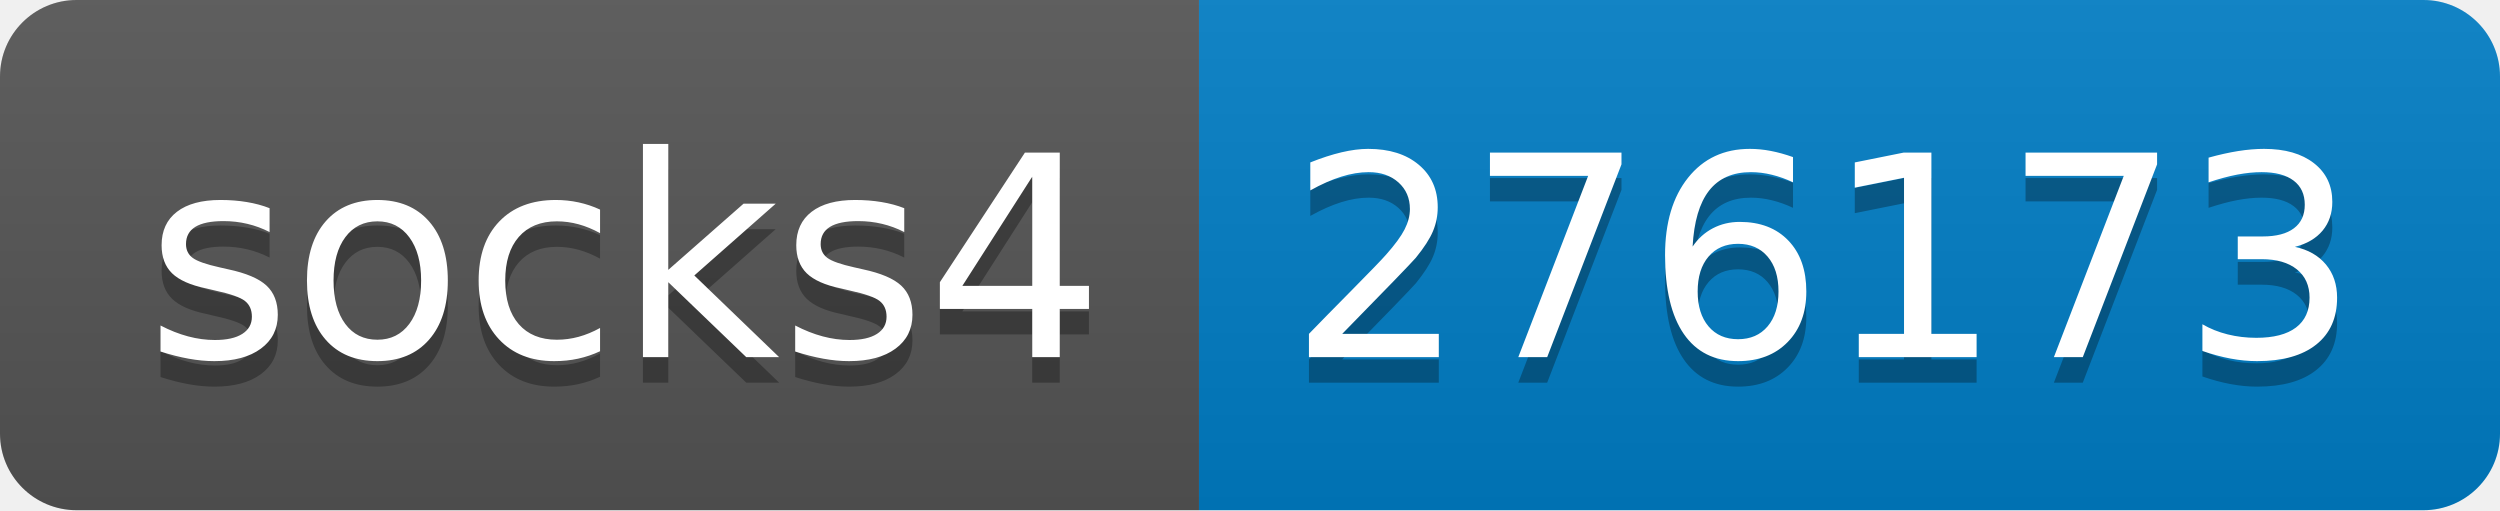
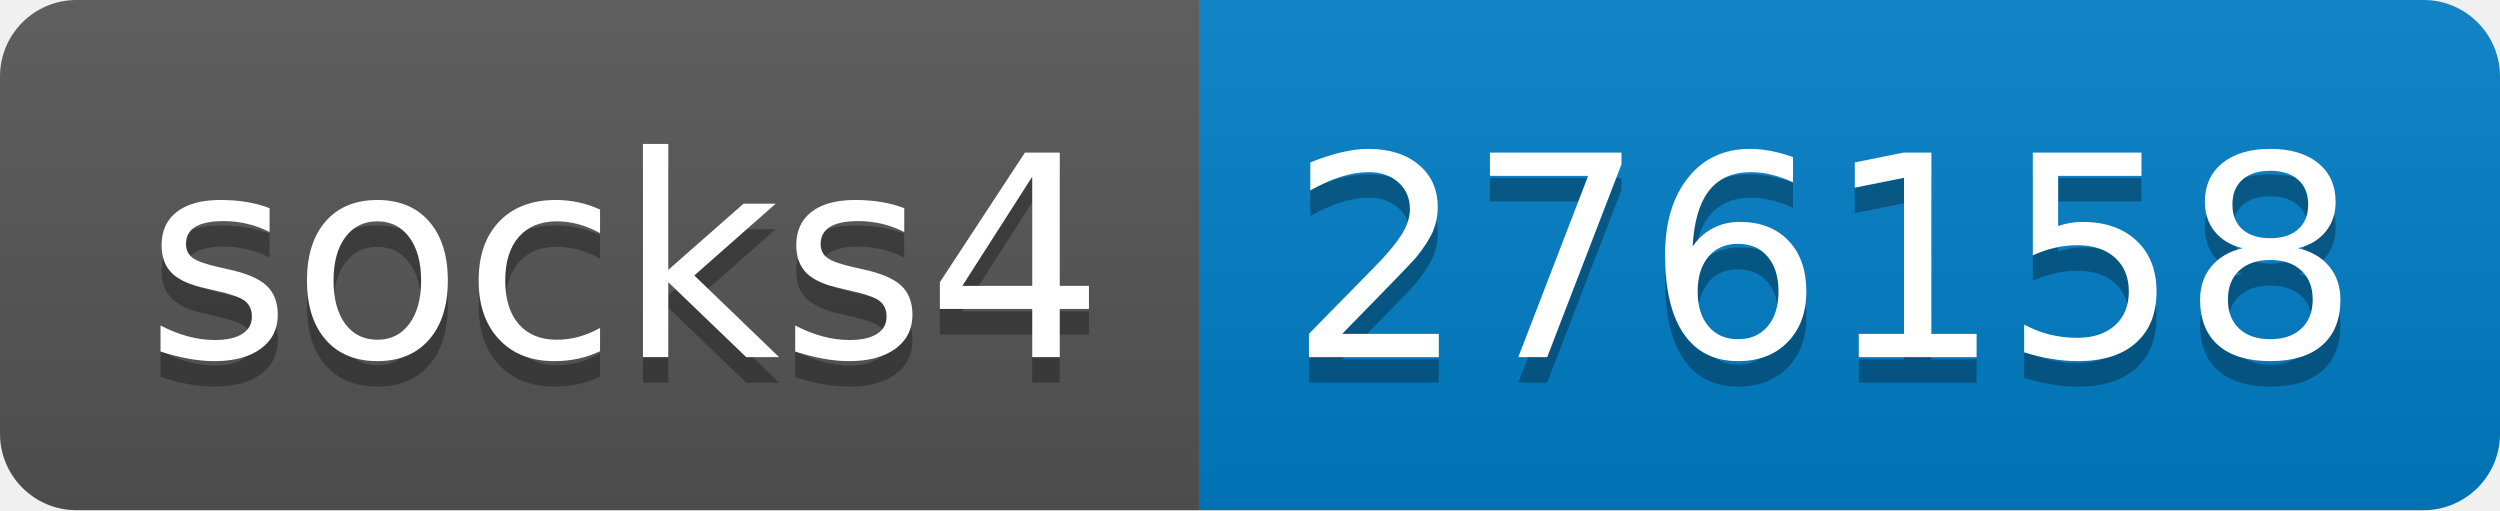
- <svg xmlns="http://www.w3.org/2000/svg" width="98" height="20" role="img" aria-label="socks4: 276173">
+ <svg xmlns="http://www.w3.org/2000/svg" width="98" height="20" role="img" aria-label="socks4: 276158">
  <linearGradient id="s" x2="0" y2="100%">
    <stop offset="0" stop-color="#bbb" stop-opacity=".1" />
    <stop offset="1" stop-opacity=".1" />
  </linearGradient>
  <clipPath id="r">
    <rect width="98" height="20" rx="3" fill="#fff" />
  </clipPath>
  <g clip-path="url(#r)">
    <rect width="47" height="20" fill="#555" />
    <rect x="47" width="51" height="20" fill="#007ec6" />
    <rect width="98" height="20" fill="url(#s)" />
  </g>
  <g fill="#fff" text-anchor="middle" font-family="Verdana,Geneva,DejaVu Sans,sans-serif" text-rendering="geometricPrecision" font-size="110">
    <text aria-hidden="true" x="245" y="150" fill="#010101" fill-opacity=".3" transform="scale(.1)" textLength="370">socks4</text>
    <text x="245" y="140" transform="scale(.1)" fill="#fff" textLength="370">socks4</text>
-     <text aria-hidden="true" x="715" y="150" fill="#010101" fill-opacity=".3" transform="scale(.1)" textLength="410">276173</text>
-     <text x="715" y="140" transform="scale(.1)" fill="#fff" textLength="410">276173</text>
+     <text aria-hidden="true" x="715" y="150" fill="#010101" fill-opacity=".3" transform="scale(.1)" textLength="410">276158</text>
+     <text x="715" y="140" transform="scale(.1)" fill="#fff" textLength="410">276158</text>
  </g>
</svg>
